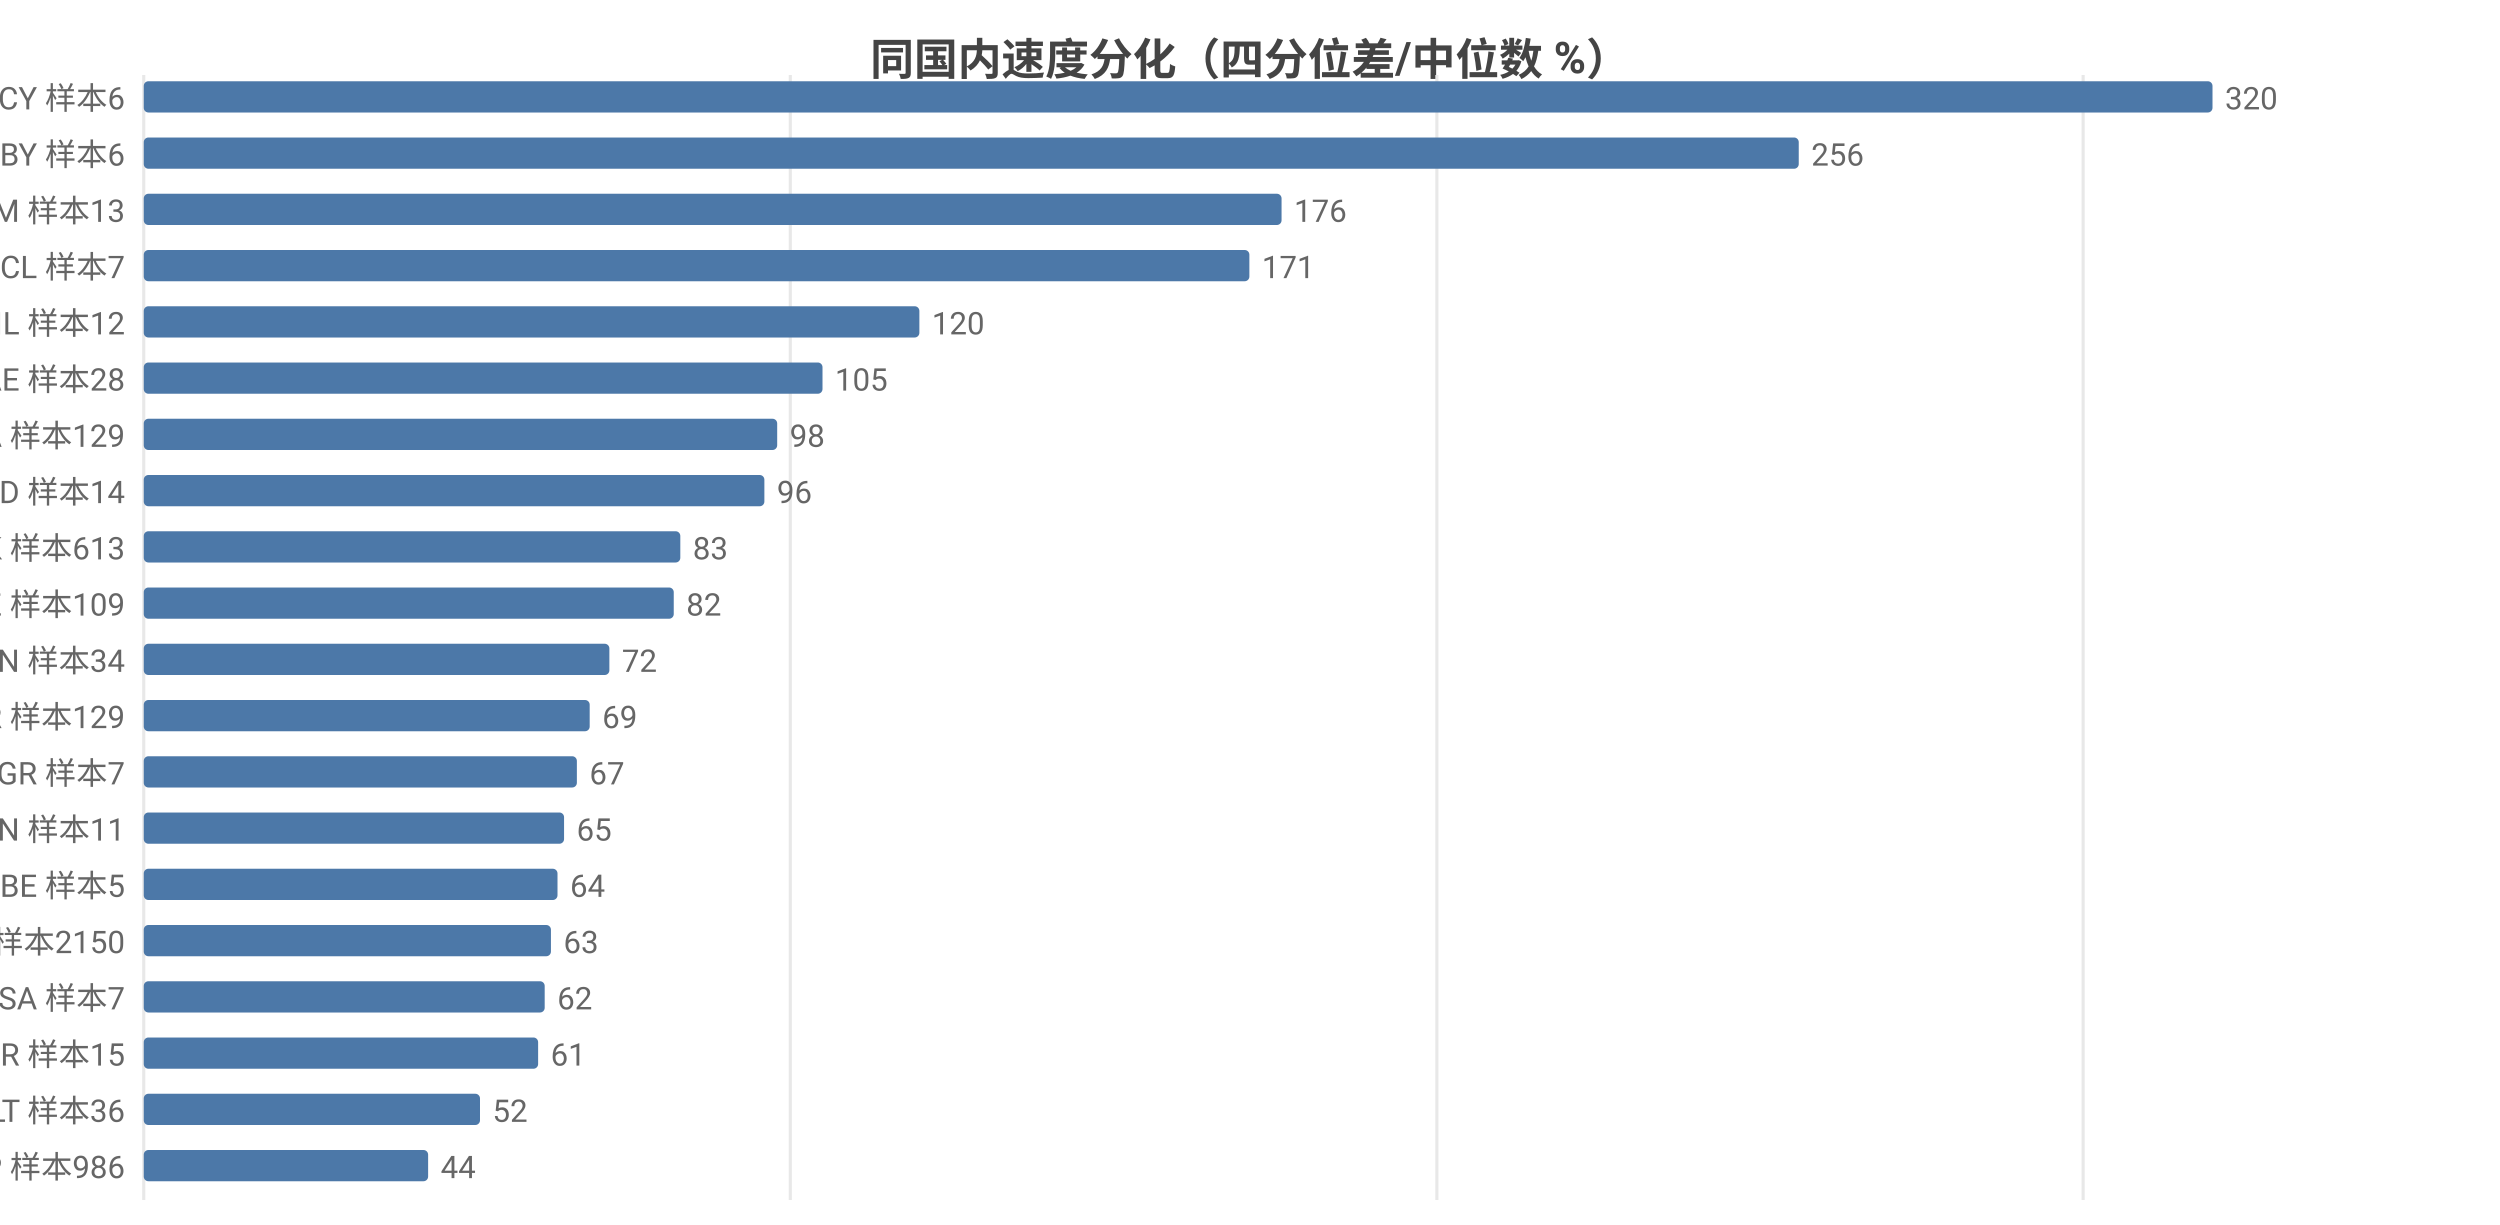
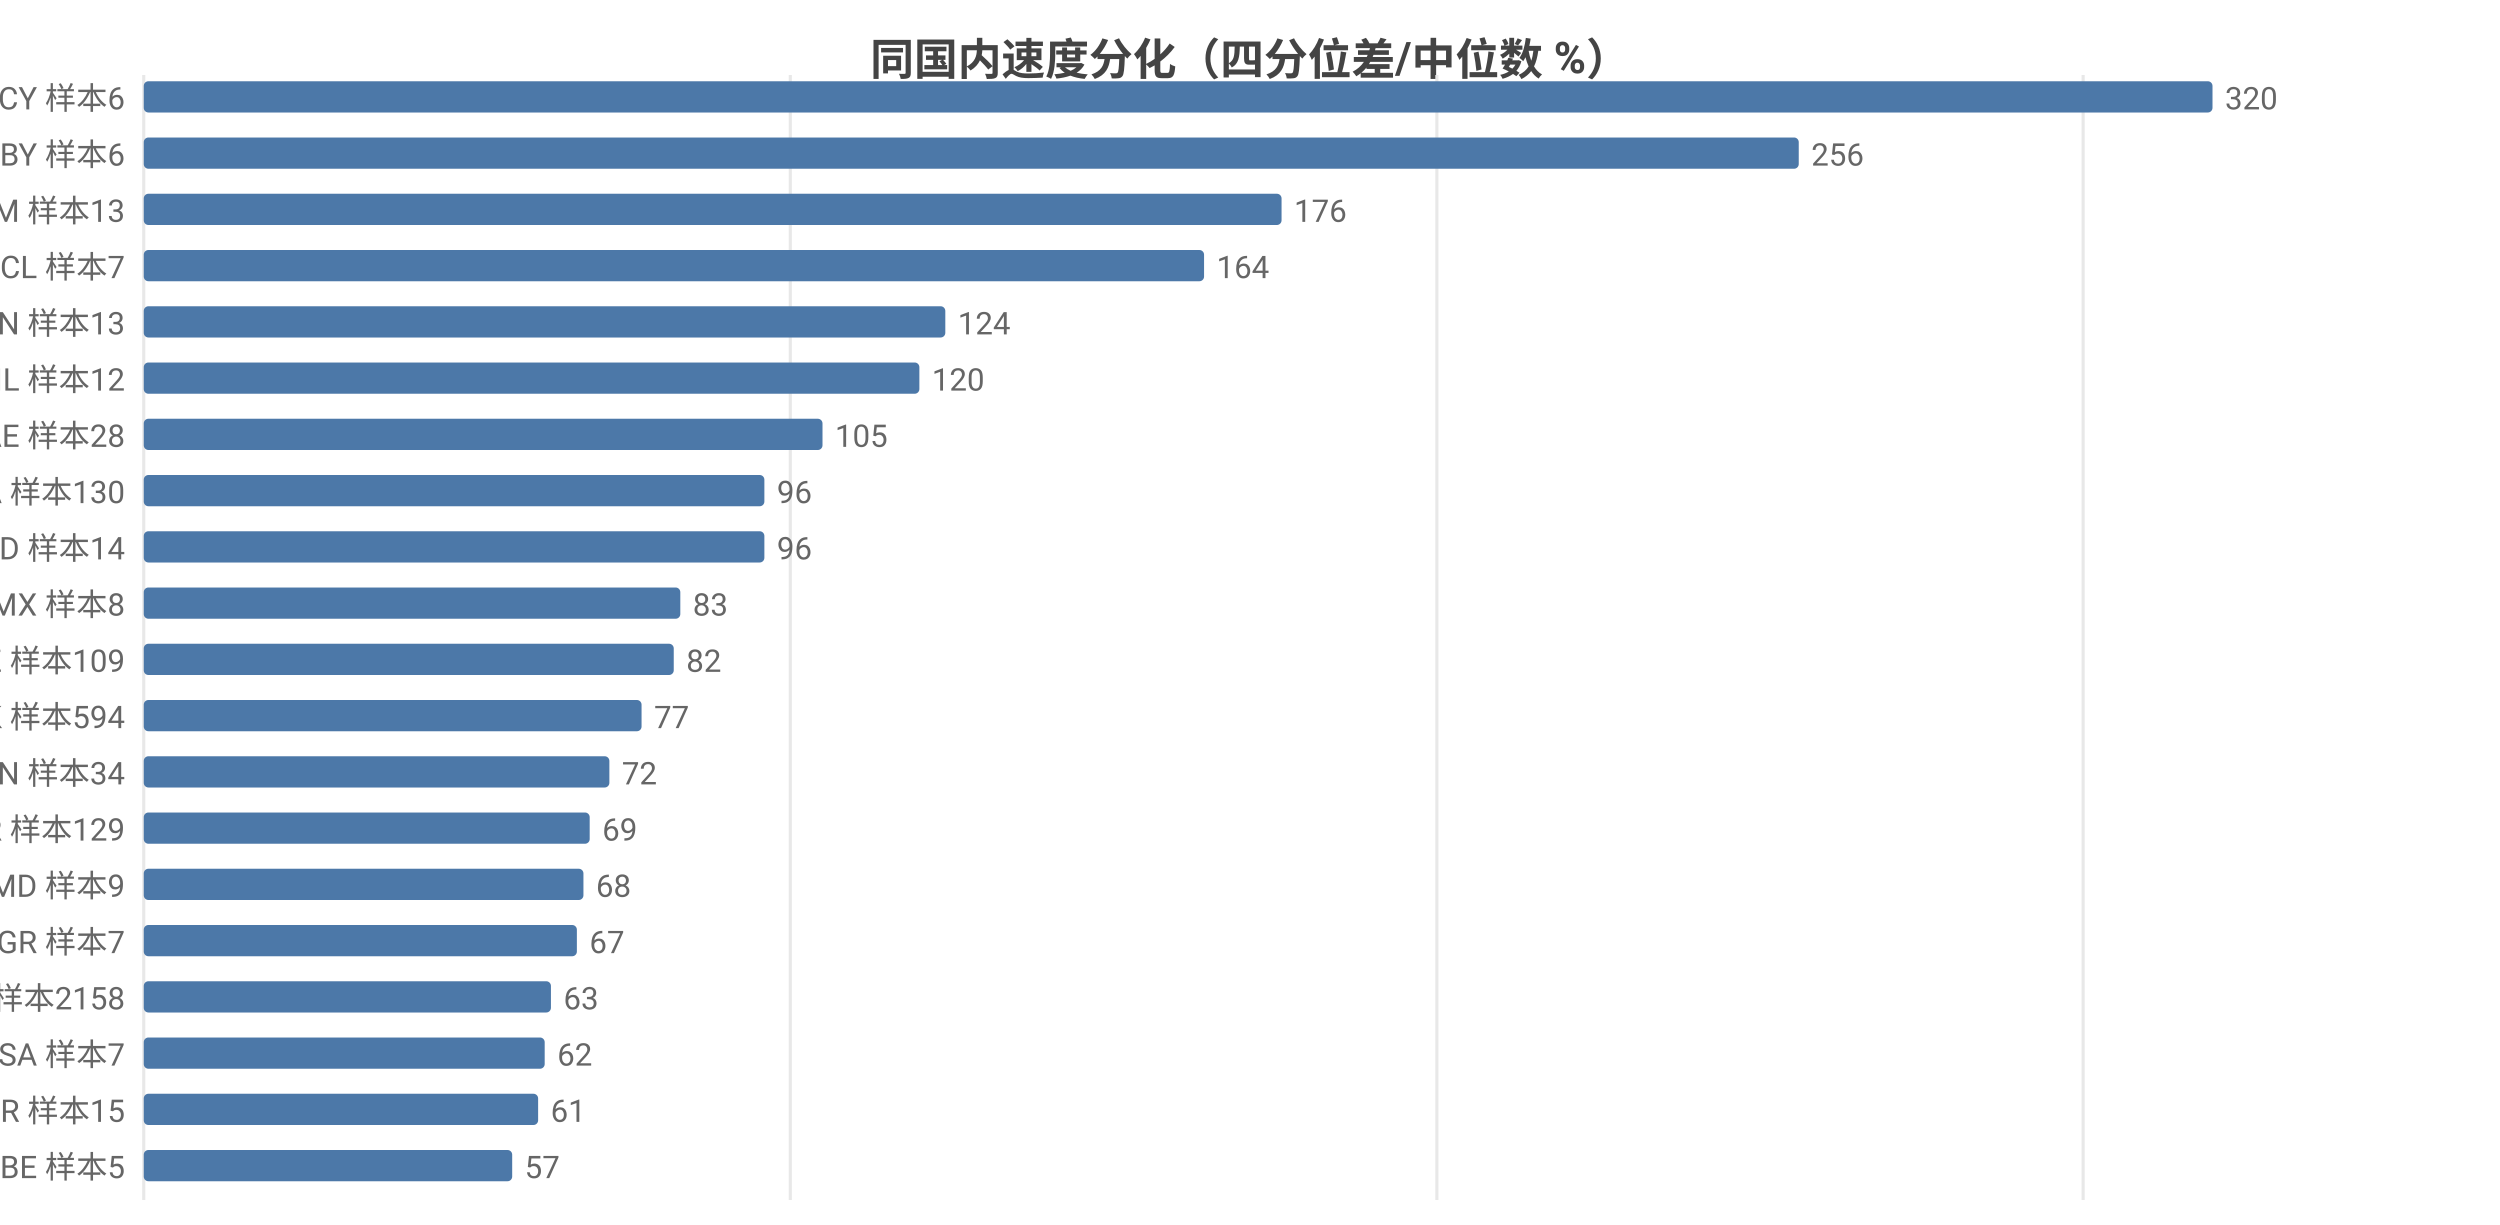
<svg xmlns="http://www.w3.org/2000/svg" width="800" height="392" viewBox="0 0 800 392">
  <rect width="800" height="392" fill="#ffffff" />
  <style>text{font-family:system-ui,-apple-system,'Segoe UI',Roboto,'PingFang SC','Microsoft YaHei','Noto Sans CJK SC',sans-serif}.g{stroke:#e8e8e8;stroke-width:1}.a{stroke:#999;stroke-width:1}.t{font-size:10px;fill:#666}.m{font-size:10px;text-anchor:middle;fill:#666}.e{font-size:10px;text-anchor:end;fill:#666}.l{font-size:11px;fill:#333}.tt{font-size:14px;font-weight:600;text-anchor:middle;fill:#444}.em{font-size:13px;text-anchor:middle;fill:#999}</style>
  <text class="tt" x="400.0" y="24">同国内速度分化（四分位差/中位数 %）</text>
  <line class="g" x1="46" y1="24" x2="46" y2="384" />
  <line class="g" x1="252.9" y1="24" x2="252.9" y2="384" />
  <line class="g" x1="459.8" y1="24" x2="459.8" y2="384" />
  <line class="g" x1="666.6" y1="24" x2="666.6" y2="384" />
  <text class="e" x="40" y="35">CY 样本6</text>
  <rect x="46" y="26" width="662" height="10" fill="#4c78a8" rx="1.5" />
  <text class="t" x="712" y="35">320</text>
  <text class="e" x="40" y="53">BY 样本6</text>
  <rect x="46" y="44" width="529.6" height="10" fill="#4c78a8" rx="1.5" />
  <text class="t" x="579.6" y="53">256</text>
  <text class="e" x="40" y="71">AM 样本13</text>
  <rect x="46" y="62" width="364.1" height="10" fill="#4c78a8" rx="1.5" />
  <text class="t" x="414.1" y="71">176</text>
  <text class="e" x="40" y="89">CL 样本7</text>
-   <rect x="46" y="80" width="353.8" height="10" fill="#4c78a8" rx="1.5" />
-   <text class="t" x="403.8" y="89">171</text>
-   <text class="e" x="40" y="107">IL 样本12</text>
-   <rect x="46" y="98" width="248.2" height="10" fill="#4c78a8" rx="1.5" />
-   <text class="t" x="298.2" y="107">120</text>
-   <text class="e" x="40" y="125">AE 样本28</text>
-   <rect x="46" y="116" width="217.2" height="10" fill="#4c78a8" rx="1.5" />
-   <text class="t" x="267.2" y="125">105</text>
-   <text class="e" x="40" y="143">CA 样本129</text>
-   <rect x="46" y="134" width="202.7" height="10" fill="#4c78a8" rx="1.5" />
-   <text class="t" x="252.7" y="143">98</text>
-   <text class="e" x="40" y="161">ID 样本14</text>
+   <rect x="46" y="80" width="339.3" height="10" fill="#4c78a8" rx="1.5" />
+   <text class="t" x="389.3" y="89">164</text>
+   <text class="e" x="40" y="107">CN 样本13</text>
+   <rect x="46" y="98" width="256.5" height="10" fill="#4c78a8" rx="1.5" />
+   <text class="t" x="306.5" y="107">124</text>
+   <text class="e" x="40" y="125">IL 样本12</text>
+   <rect x="46" y="116" width="248.2" height="10" fill="#4c78a8" rx="1.5" />
+   <text class="t" x="298.2" y="125">120</text>
+   <text class="e" x="40" y="143">AE 样本28</text>
+   <rect x="46" y="134" width="217.2" height="10" fill="#4c78a8" rx="1.5" />
+   <text class="t" x="267.2" y="143">105</text>
+   <text class="e" x="40" y="161">CA 样本130</text>
  <rect x="46" y="152" width="198.6" height="10" fill="#4c78a8" rx="1.5" />
  <text class="t" x="248.6" y="161">96</text>
-   <text class="e" x="40" y="179">HK 样本613</text>
-   <rect x="46" y="170" width="171.7" height="10" fill="#4c78a8" rx="1.5" />
-   <text class="t" x="221.7" y="179">83</text>
-   <text class="e" x="40" y="197">KZ 样本109</text>
-   <rect x="46" y="188" width="169.6" height="10" fill="#4c78a8" rx="1.5" />
-   <text class="t" x="219.6" y="197">82</text>
-   <text class="e" x="40" y="215">VN 样本34</text>
-   <rect x="46" y="206" width="149.0" height="10" fill="#4c78a8" rx="1.5" />
-   <text class="t" x="199.0" y="215">72</text>
-   <text class="e" x="40" y="233">KR 样本129</text>
-   <rect x="46" y="224" width="142.7" height="10" fill="#4c78a8" rx="1.5" />
-   <text class="t" x="192.7" y="233">69</text>
-   <text class="e" x="40" y="251">GR 样本7</text>
-   <rect x="46" y="242" width="138.6" height="10" fill="#4c78a8" rx="1.5" />
-   <text class="t" x="188.6" y="251">67</text>
-   <text class="e" x="40" y="269">CN 样本11</text>
-   <rect x="46" y="260" width="134.5" height="10" fill="#4c78a8" rx="1.5" />
-   <text class="t" x="184.5" y="269">65</text>
-   <text class="e" x="40" y="287">BE 样本5</text>
-   <rect x="46" y="278" width="132.4" height="10" fill="#4c78a8" rx="1.5" />
-   <text class="t" x="182.4" y="287">64</text>
-   <text class="e" x="40" y="305">US 样本2150</text>
-   <rect x="46" y="296" width="130.3" height="10" fill="#4c78a8" rx="1.5" />
-   <text class="t" x="180.3" y="305">63</text>
-   <text class="e" x="40" y="323">SA 样本7</text>
-   <rect x="46" y="314" width="128.3" height="10" fill="#4c78a8" rx="1.5" />
-   <text class="t" x="178.3" y="323">62</text>
-   <text class="e" x="40" y="341">BR 样本15</text>
-   <rect x="46" y="332" width="126.2" height="10" fill="#4c78a8" rx="1.5" />
-   <text class="t" x="176.2" y="341">61</text>
-   <text class="e" x="40" y="359">LT 样本36</text>
-   <rect x="46" y="350" width="107.6" height="10" fill="#4c78a8" rx="1.5" />
-   <text class="t" x="157.6" y="359">52</text>
-   <text class="e" x="40" y="377">JP 样本986</text>
-   <rect x="46" y="368" width="91.0" height="10" fill="#4c78a8" rx="1.5" />
-   <text class="t" x="141.0" y="377">44</text>
+   <text class="e" x="40" y="179">ID 样本14</text>
+   <rect x="46" y="170" width="198.6" height="10" fill="#4c78a8" rx="1.5" />
+   <text class="t" x="248.6" y="179">96</text>
+   <text class="e" x="40" y="197">MX 样本8</text>
+   <rect x="46" y="188" width="171.7" height="10" fill="#4c78a8" rx="1.5" />
+   <text class="t" x="221.7" y="197">83</text>
+   <text class="e" x="40" y="215">KZ 样本109</text>
+   <rect x="46" y="206" width="169.6" height="10" fill="#4c78a8" rx="1.5" />
+   <text class="t" x="219.6" y="215">82</text>
+   <text class="e" x="40" y="233">HK 样本594</text>
+   <rect x="46" y="224" width="159.3" height="10" fill="#4c78a8" rx="1.5" />
+   <text class="t" x="209.3" y="233">77</text>
+   <text class="e" x="40" y="251">VN 样本34</text>
+   <rect x="46" y="242" width="149.0" height="10" fill="#4c78a8" rx="1.5" />
+   <text class="t" x="199.0" y="251">72</text>
+   <text class="e" x="40" y="269">KR 样本129</text>
+   <rect x="46" y="260" width="142.7" height="10" fill="#4c78a8" rx="1.5" />
+   <text class="t" x="192.7" y="269">69</text>
+   <text class="e" x="40" y="287">MD 样本9</text>
+   <rect x="46" y="278" width="140.7" height="10" fill="#4c78a8" rx="1.5" />
+   <text class="t" x="190.7" y="287">68</text>
+   <text class="e" x="40" y="305">GR 样本7</text>
+   <rect x="46" y="296" width="138.6" height="10" fill="#4c78a8" rx="1.5" />
+   <text class="t" x="188.6" y="305">67</text>
+   <text class="e" x="40" y="323">US 样本2158</text>
+   <rect x="46" y="314" width="130.3" height="10" fill="#4c78a8" rx="1.5" />
+   <text class="t" x="180.3" y="323">63</text>
+   <text class="e" x="40" y="341">SA 样本7</text>
+   <rect x="46" y="332" width="128.3" height="10" fill="#4c78a8" rx="1.5" />
+   <text class="t" x="178.3" y="341">62</text>
+   <text class="e" x="40" y="359">BR 样本15</text>
+   <rect x="46" y="350" width="126.2" height="10" fill="#4c78a8" rx="1.5" />
+   <text class="t" x="176.2" y="359">61</text>
+   <text class="e" x="40" y="377">BE 样本5</text>
+   <rect x="46" y="368" width="117.9" height="10" fill="#4c78a8" rx="1.5" />
+   <text class="t" x="167.9" y="377">57</text>
</svg>
